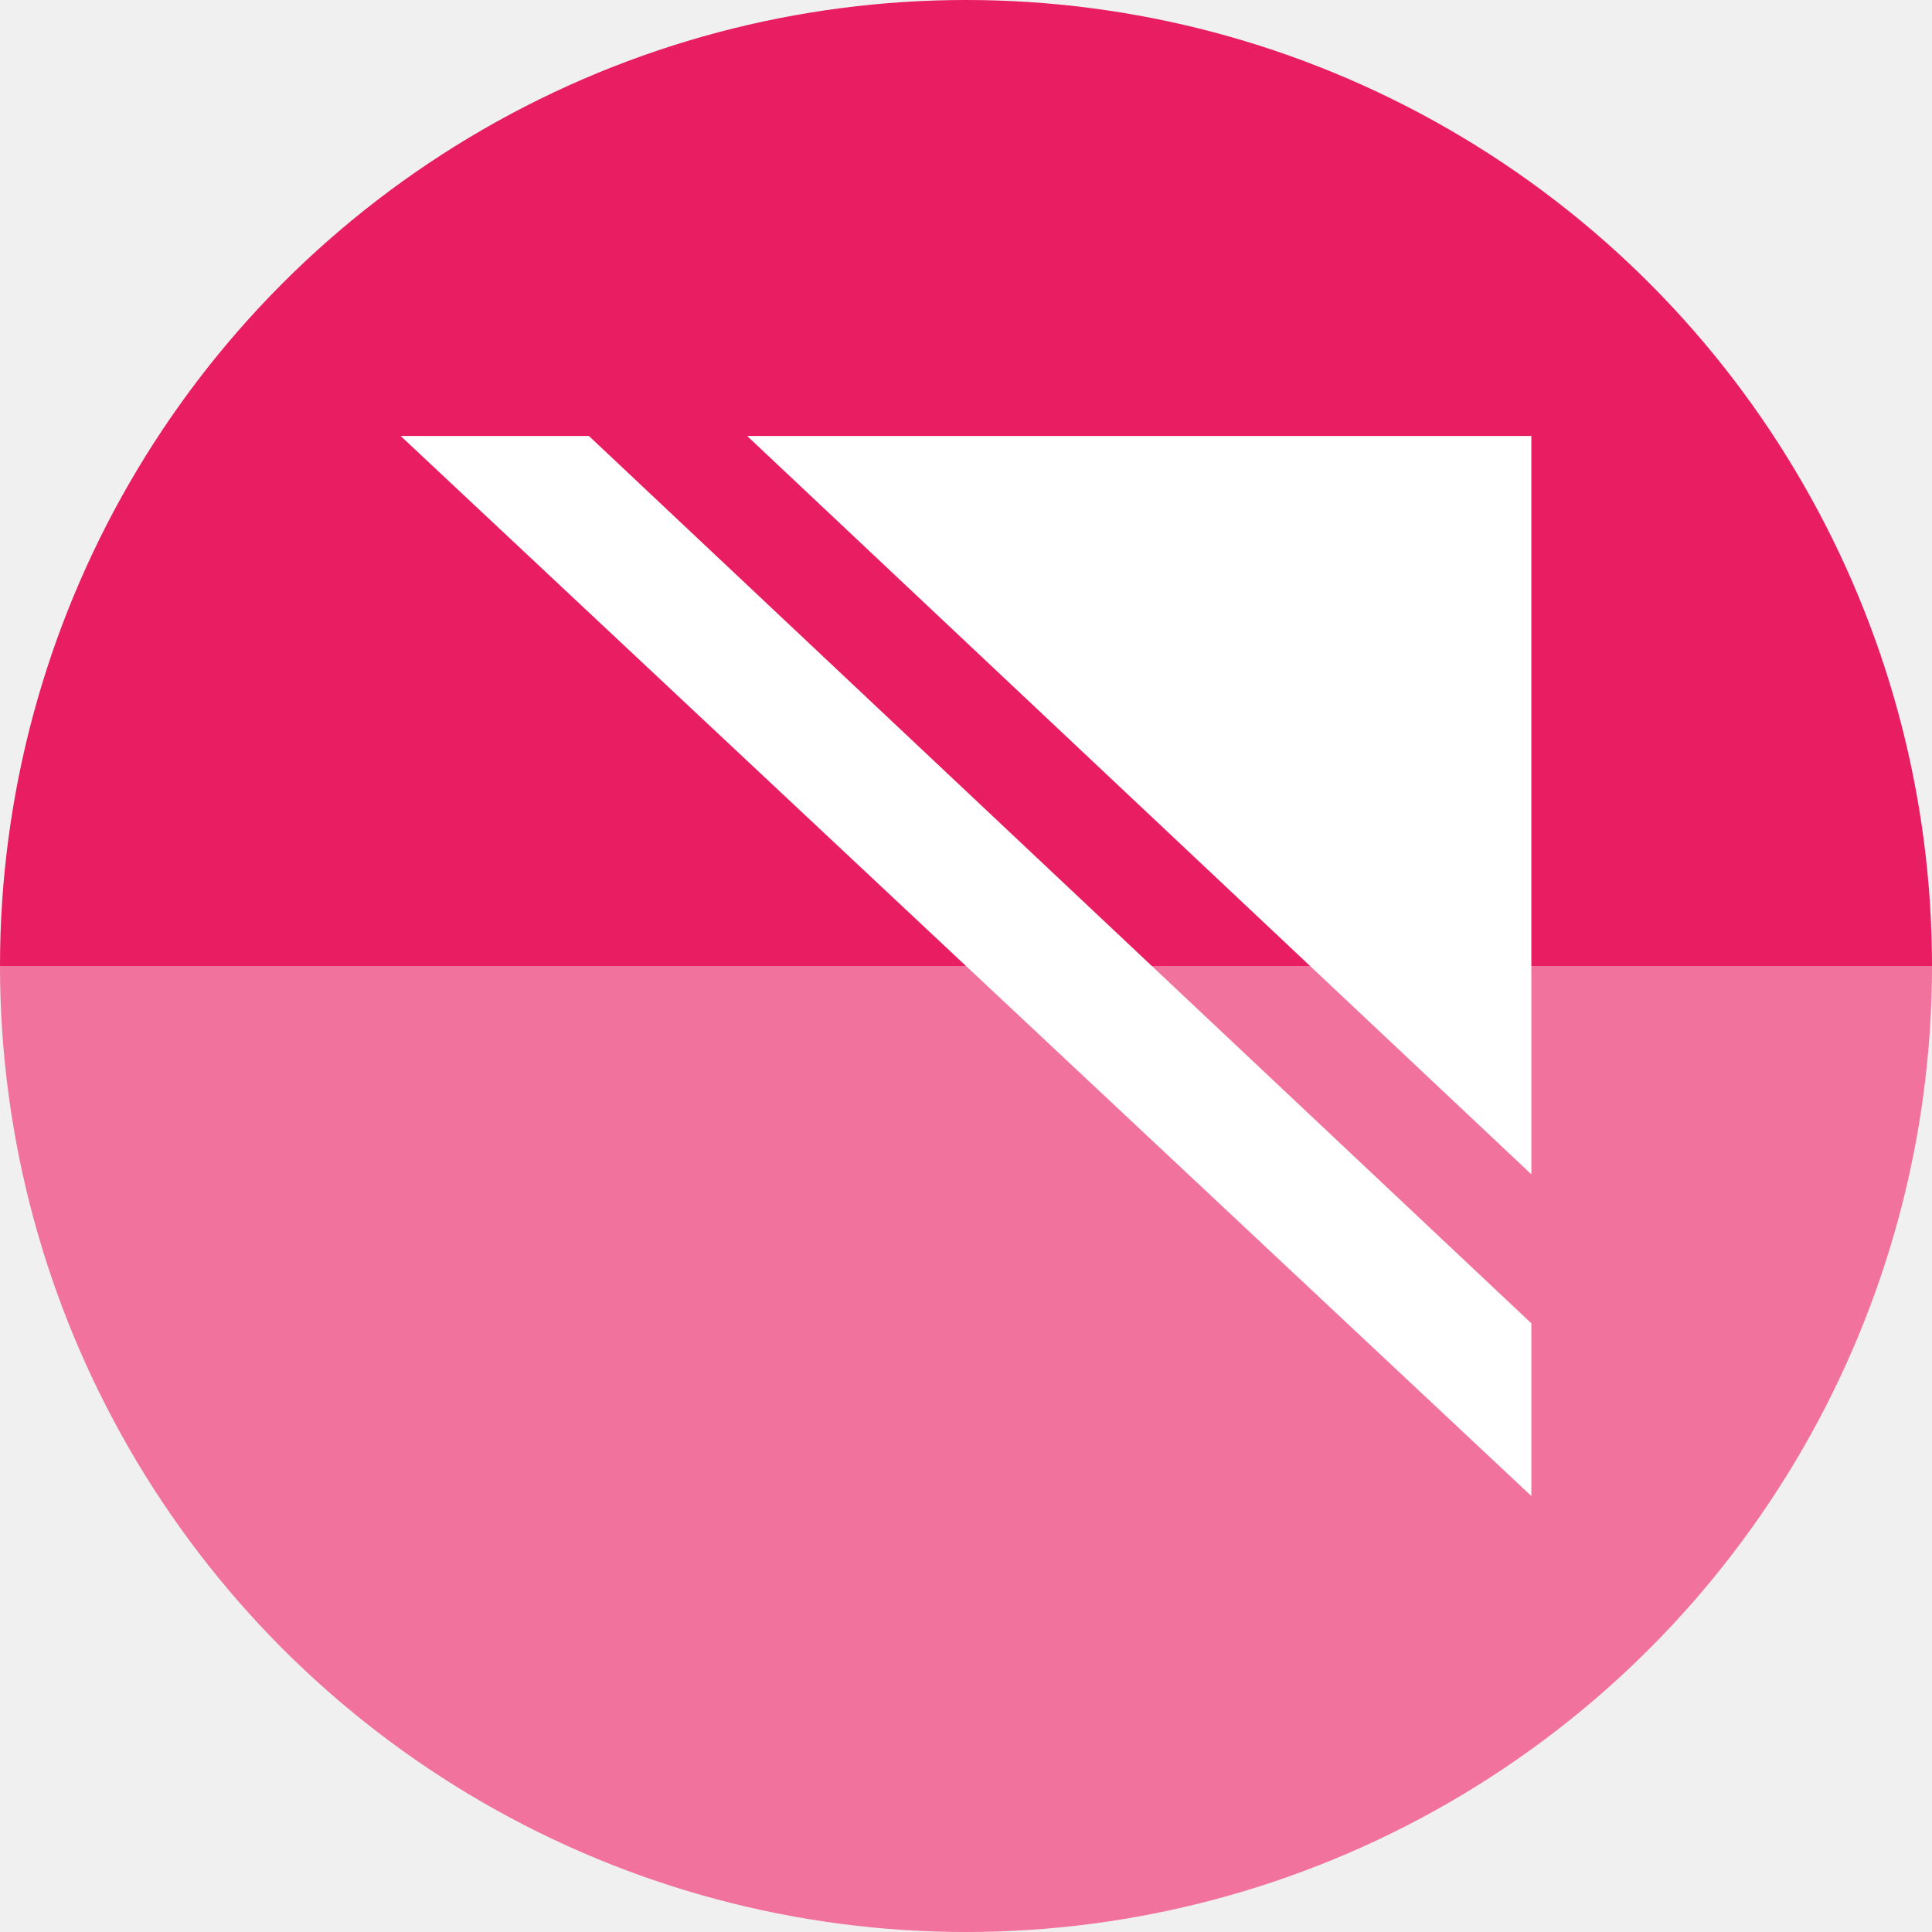
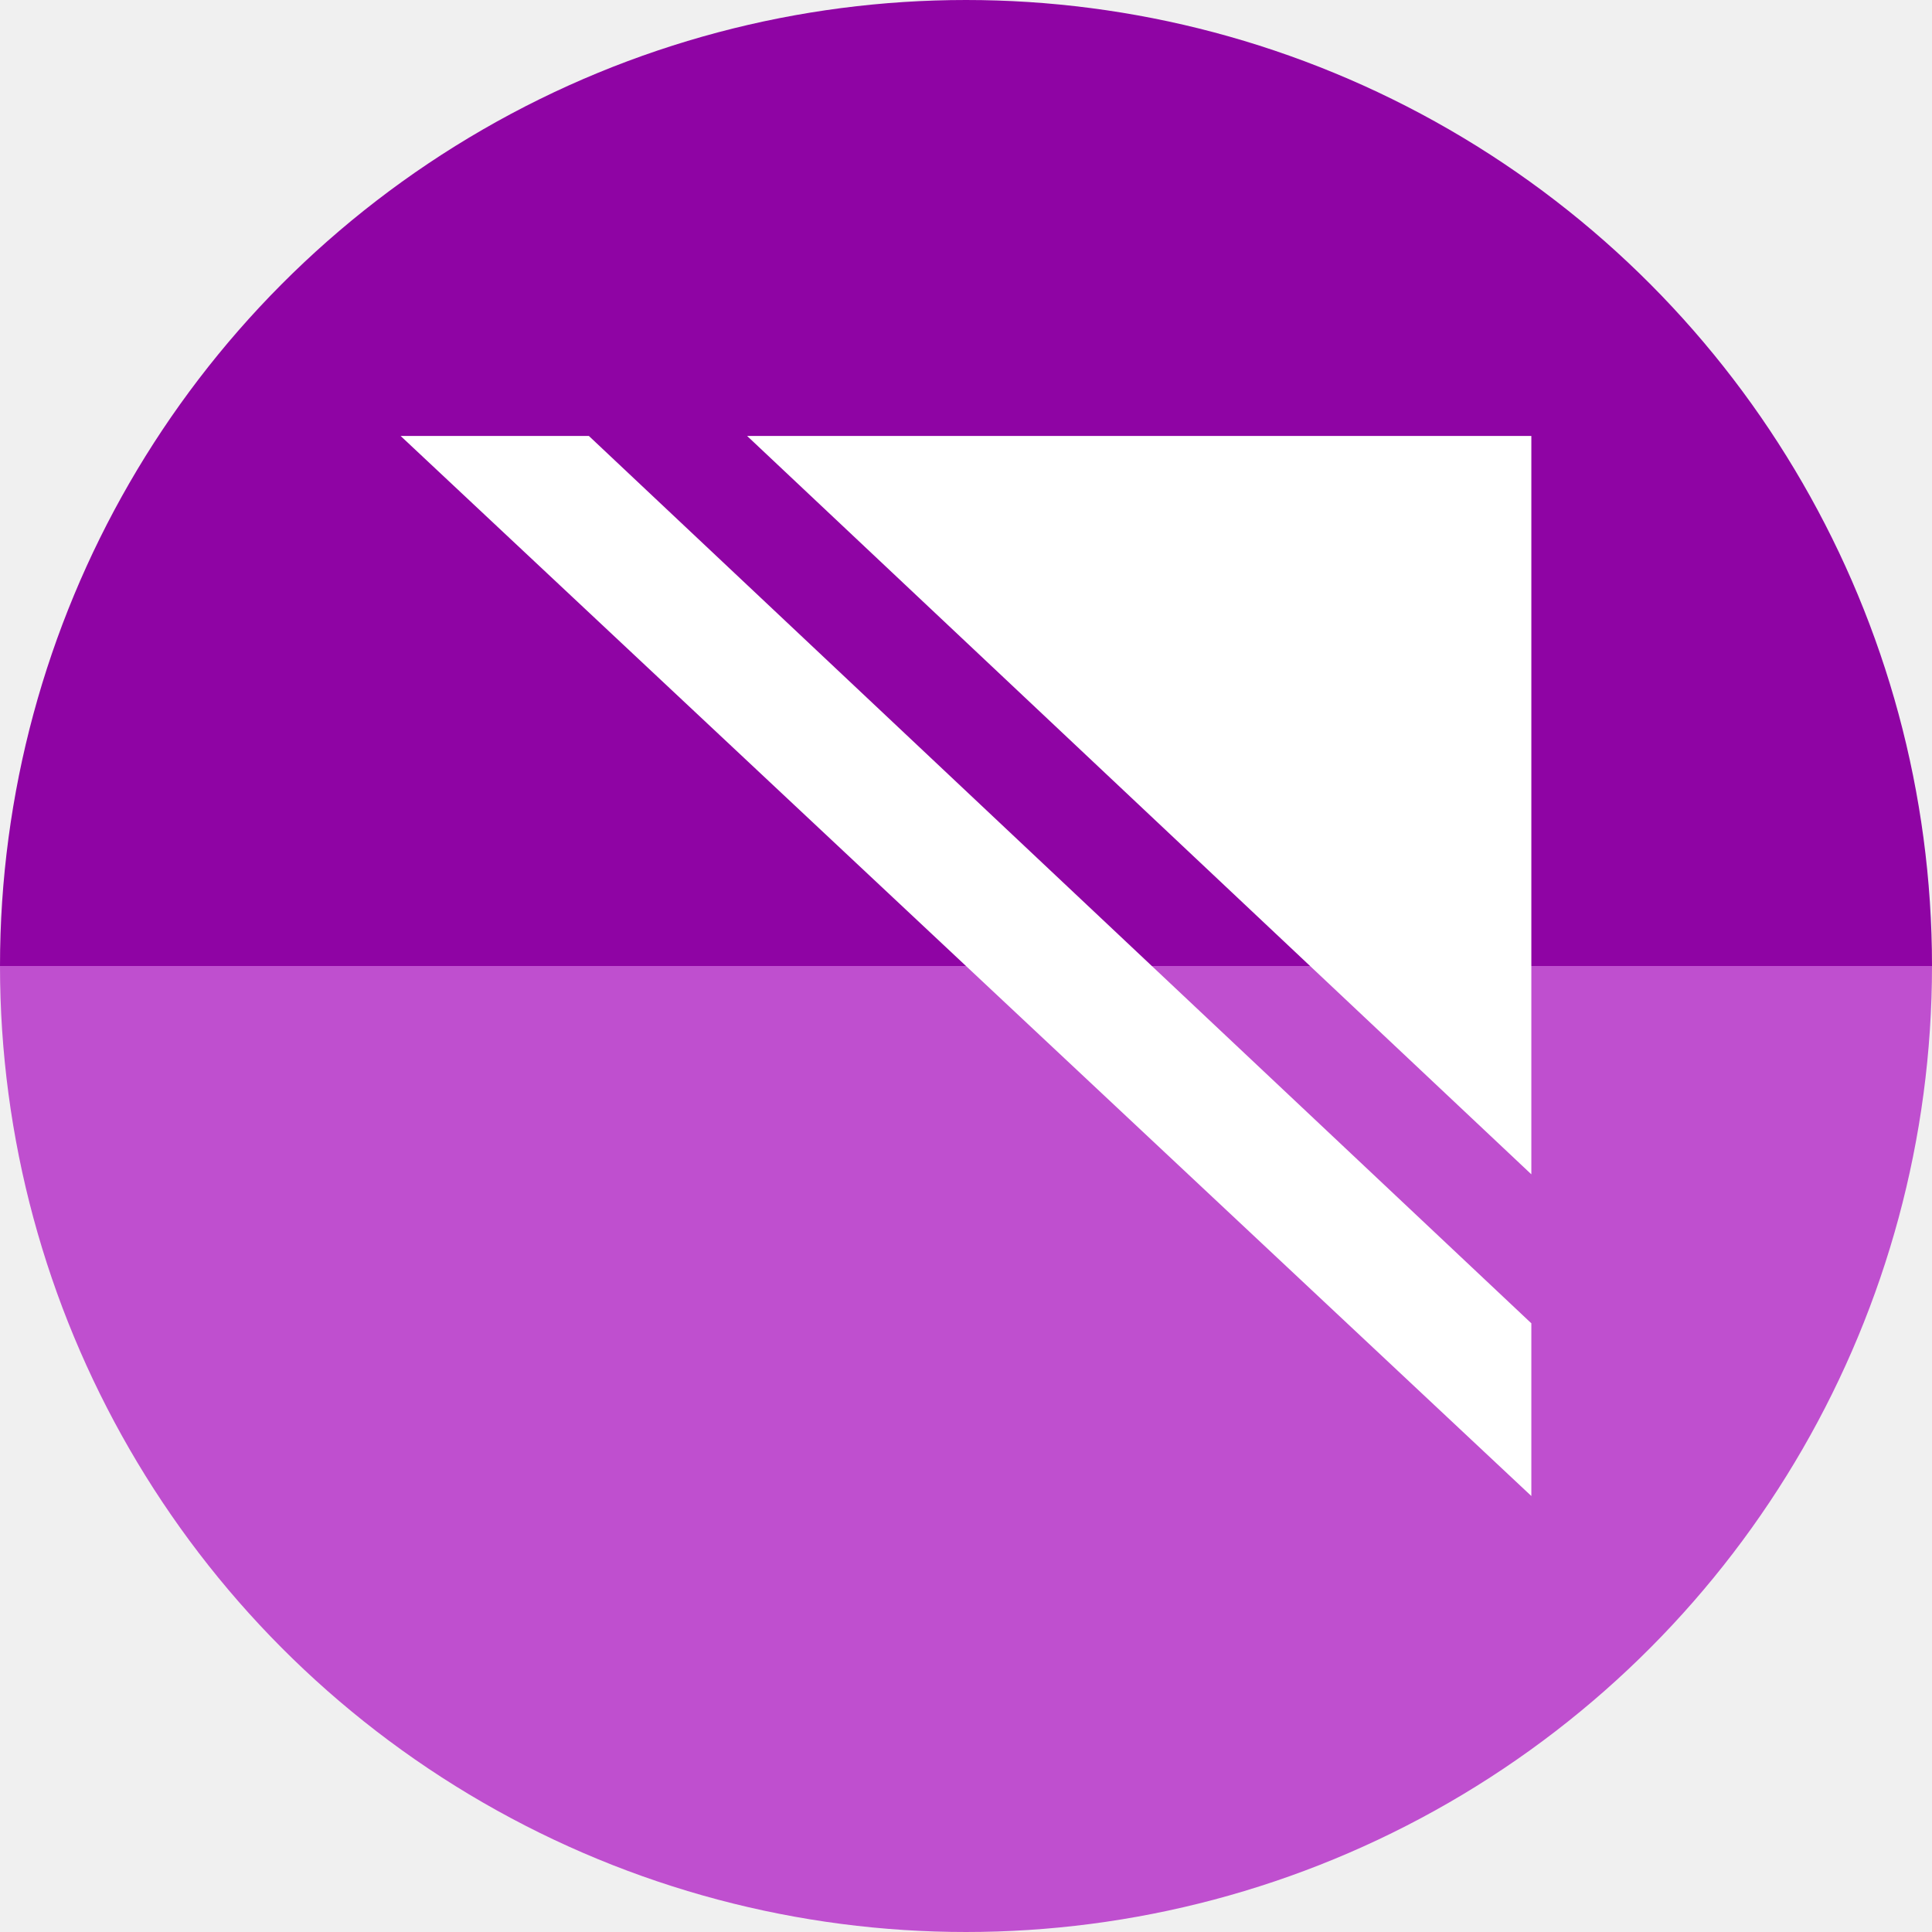
- <svg xmlns="http://www.w3.org/2000/svg" width="256" height="256" viewBox="0 0 256 256" id="svg2" version="1.1">
+ <svg xmlns="http://www.w3.org/2000/svg" xmlns:xlink="http://www.w3.org/1999/xlink" width="256" height="256" viewBox="0 0 256 256" id="svg2" version="1.1">
  <defs id="defs4">
    <clipPath clipPathUnits="userSpaceOnUse" id="clipPath5002">
      <g id="g5004">
        <path transform="translate(0,796.3622)" id="path5006" d="M 88.118,249.435 C 46.103,235.291 14.771,201.687 4.134,159.361 1.338,148.236 0.923,144.163 0.926,127.889 0.928,117.472 1.134,112.014 1.658,108.541 4.465,89.913 12.177,70.638 23.043,55.086 c 3.959,-5.666 8.345,-10.931 9.102,-10.926 0.328,0.002 10.489,18.31 22.579,40.683 12.09,22.373 22.375,41.335 22.854,42.136 0.479,0.802 0.925,2.441 0.99,3.643 0.343,6.316 2.524,14.21 5.642,20.423 2.954,5.887 5.065,8.733 10.435,14.067 6.714,6.67 12.889,10.286 21.732,12.729 3.166,0.874 5.105,1.05 11.575,1.05 8.826,0 12.602,-0.762 19.264,-3.887 2.046,-0.96 3.937,-1.665 4.202,-1.568 0.265,0.097 -11.056,17.665 -25.157,39.038 l -25.639,38.861 -3.094,0.112 c -2.555,0.093 -4.195,-0.258 -9.409,-2.014 z" style="fill:#0f9d58;fill-opacity:1;stroke:none;stroke-width:4.858;stroke-linejoin:round;stroke-miterlimit:4;stroke-dasharray:none;stroke-opacity:1" />
        <path id="path5008" d="m 112.36,1051.517 c -10.001,-1.45 -12.156,-1.82 -12.532,-2.156 -0.249,-0.222 1.738,-3.748 4.55,-8.072 7.166,-11.021 49.772,-74.648 50.259,-75.055 3.575,-2.992 8.635,-8.041 10.575,-10.554 3.362,-4.353 7.558,-12.914 9.065,-18.494 6.193,-22.925 -2.593,-47.152 -21.7,-59.837 l -2.961,-1.966 17.025,0.296 c 9.364,0.163 31.17,0.434 48.459,0.603 l 31.435,0.307 1.546,4.189 c 2.246,6.086 4.678,15.095 5.935,21.982 1.525,8.36 1.925,28.859 0.739,37.828 -3.08,23.278 -12.813,45.72 -27.802,64.106 -20.476,25.117 -51.46,42.197 -84.146,46.389 -5.312,0.681 -26.646,0.986 -30.446,0.436 z" style="fill:#f4b400;fill-opacity:1;stroke:none;stroke-width:4.858;stroke-linejoin:round;stroke-miterlimit:4;stroke-dasharray:none;stroke-opacity:1" />
        <path transform="translate(0,796.3622)" id="path5010" d="M 67.99,108.873 C 41.284,59.576 33.29,45.149 32.234,44.345 31.651,43.901 32.811,42.55 38.696,36.815 53.436,22.45 68.809,13.041 87.839,6.736 101.687,2.148 112.582,0.437 127.951,0.437 c 21.31,0 37.805,3.81 56.835,13.126 25.294,12.383 46.194,33.579 58.52,59.346 1.611,3.369 2.93,6.372 2.93,6.675 0,0.56 -10.549,0.495 -71.165,-0.437 l -24.288,-0.374 -3.931,-1.764 c -6.757,-3.033 -10.646,-3.84 -18.658,-3.868 -5.03,-0.018 -7.979,0.208 -10.316,0.788 -14.508,3.604 -26.283,12.948 -33.292,26.419 -3.585,6.891 -5.247,13.082 -6.332,23.583 l -0.337,3.267 -9.927,-18.326 z" style="fill:#db4437;fill-opacity:1;stroke:none;stroke-width:10;stroke-linejoin:round;stroke-miterlimit:4;stroke-dasharray:none;stroke-opacity:1" />
      </g>
    </clipPath>
    <clipPath id="clipPath4271" clipPathUnits="userSpaceOnUse">
      <circle r="128" cy="128" cx="128" id="circle4273" style="fill:#292929;fill-opacity:0.26;stroke:none;stroke-width:10;stroke-linejoin:round;stroke-miterlimit:4;stroke-dasharray:none;stroke-opacity:0.259" />
    </clipPath>
    <clipPath clipPathUnits="userSpaceOnUse" id="clipPath4363">
      <circle r="128" cy="924.362" cx="128" id="circle4365" style="fill:#4285f4;fill-opacity:1;stroke:none;stroke-width:10;stroke-linejoin:round;stroke-miterlimit:4;stroke-dasharray:none;stroke-opacity:0.259" />
    </clipPath>
    <clipPath id="clipPath4452" clipPathUnits="userSpaceOnUse">
      <circle r="128" cy="924.362" cx="128" id="circle4454" style="fill:#4285f4;fill-opacity:1;stroke:none;stroke-width:10;stroke-linejoin:round;stroke-miterlimit:4;stroke-dasharray:none;stroke-opacity:0.259" />
    </clipPath>
    <clipPath clipPathUnits="userSpaceOnUse" id="clipPath4954">
      <circle r="128" cy="924.362" cx="128" id="circle4956" style="fill:#f16529;fill-opacity:1;stroke:none;stroke-width:10;stroke-linejoin:round;stroke-miterlimit:4;stroke-dasharray:none;stroke-opacity:0.259" />
    </clipPath>
    <clipPath id="clipPath5071" clipPathUnits="userSpaceOnUse">
      <circle r="99.307" cy="933.983" cx="132.22" id="circle5073" style="fill:#0f9d58;fill-opacity:1;stroke:none;stroke-width:10;stroke-linejoin:round;stroke-miterlimit:4;stroke-dasharray:none;stroke-opacity:0.259" />
    </clipPath>
    <clipPath clipPathUnits="userSpaceOnUse" id="clipPath4232">
      <circle r="128" cy="924.362" cx="128" id="circle4234" style="fill:#72a854;fill-opacity:1;stroke:none;stroke-width:10;stroke-linejoin:round;stroke-miterlimit:4;stroke-dasharray:none;stroke-opacity:0.259" />
    </clipPath>
+     <linearGradient id="c" gradientTransform="matrix(2.9999,0,0,2.99917,-502.9877,-1953.928)" gradientUnits="userSpaceOnUse" x1="123.667" x2="111.667" xlink:href="#b" y1="991.705" y2="977.034" />
+     <linearGradient id="b">
+       <stop offset="0" stop-color="#8e03a3" id="stop3" />
+       <stop offset="1" stop-color="#c254d2" id="stop5" />
+     </linearGradient>
  </defs>
  <g transform="translate(0,-796.3622)" id="layer1">
-     <g id="g849">
-       <path d="m 256,924.362 a 128,128 0 0 1 -64,110.851 128,128 0 0 1 -128,0 A 128,128 0 0 1 0,924.362 l 128,0 z" id="path843" style="opacity:1;fill:#f0729d;fill-opacity:1;stroke:none;stroke-width:68.267;stroke-miterlimit:4;stroke-dasharray:none;stroke-opacity:1" />
-       <path transform="scale(1,-1)" style="opacity:1;fill:#e81d62;fill-opacity:1;stroke:none;stroke-width:68.267;stroke-miterlimit:4;stroke-dasharray:none;stroke-opacity:1" id="path845" d="m 256,-924.362 a 128,128 0 0 1 -64,110.851 128,128 0 0 1 -128,0 A 128,128 0 0 1 0,-924.362 l 128,1e-5 z" />
-     </g>
+     <path style="opacity:1;fill:#bf4fcf;fill-opacity:1;stroke:none;stroke-width:68.267;stroke-miterlimit:4;stroke-dasharray:none;stroke-opacity:1" id="path843" d="m 256,924.362 a 128,128 0 0 1 -64,110.851 128,128 0 0 1 -128,0 A 128,128 0 0 1 0,924.362 l 128,0 z" />
+     <path d="m 256,-924.362 a 128,128 0 0 1 -64,110.851 128,128 0 0 1 -128,0 A 128,128 0 0 1 0,-924.362 l 128,1e-5 z" id="path845" style="opacity:1;fill:#8f04a4;fill-opacity:1;stroke:none;stroke-width:68.267;stroke-miterlimit:4;stroke-dasharray:none;stroke-opacity:1" transform="scale(1,-1)" />
    <path id="path4913" d="M 154.474,968.81 101.04,1048.476 0.486,1048.962 0,842.024 l 33.032,-2.429 45.176,83.552 21.374,35.461 26.717,13.116 z" style="fill:none;fill-rule:evenodd;stroke:none;stroke-width:1px;stroke-linecap:butt;stroke-linejoin:miter;stroke-opacity:1" />
    <path style="opacity:1;fill:#ffffff;fill-opacity:1;stroke:none;stroke-width:0;stroke-linecap:round;stroke-linejoin:round;stroke-miterlimit:4;stroke-dasharray:none;stroke-opacity:1" d="m 53.089,854.132 149.822,140.461 0,-22.885 -124.879,-117.576 -24.943,0 z m 45.91,0 103.912,97.834 0,-97.834 -103.912,0 z" id="path4153" />
  </g>
</svg>
